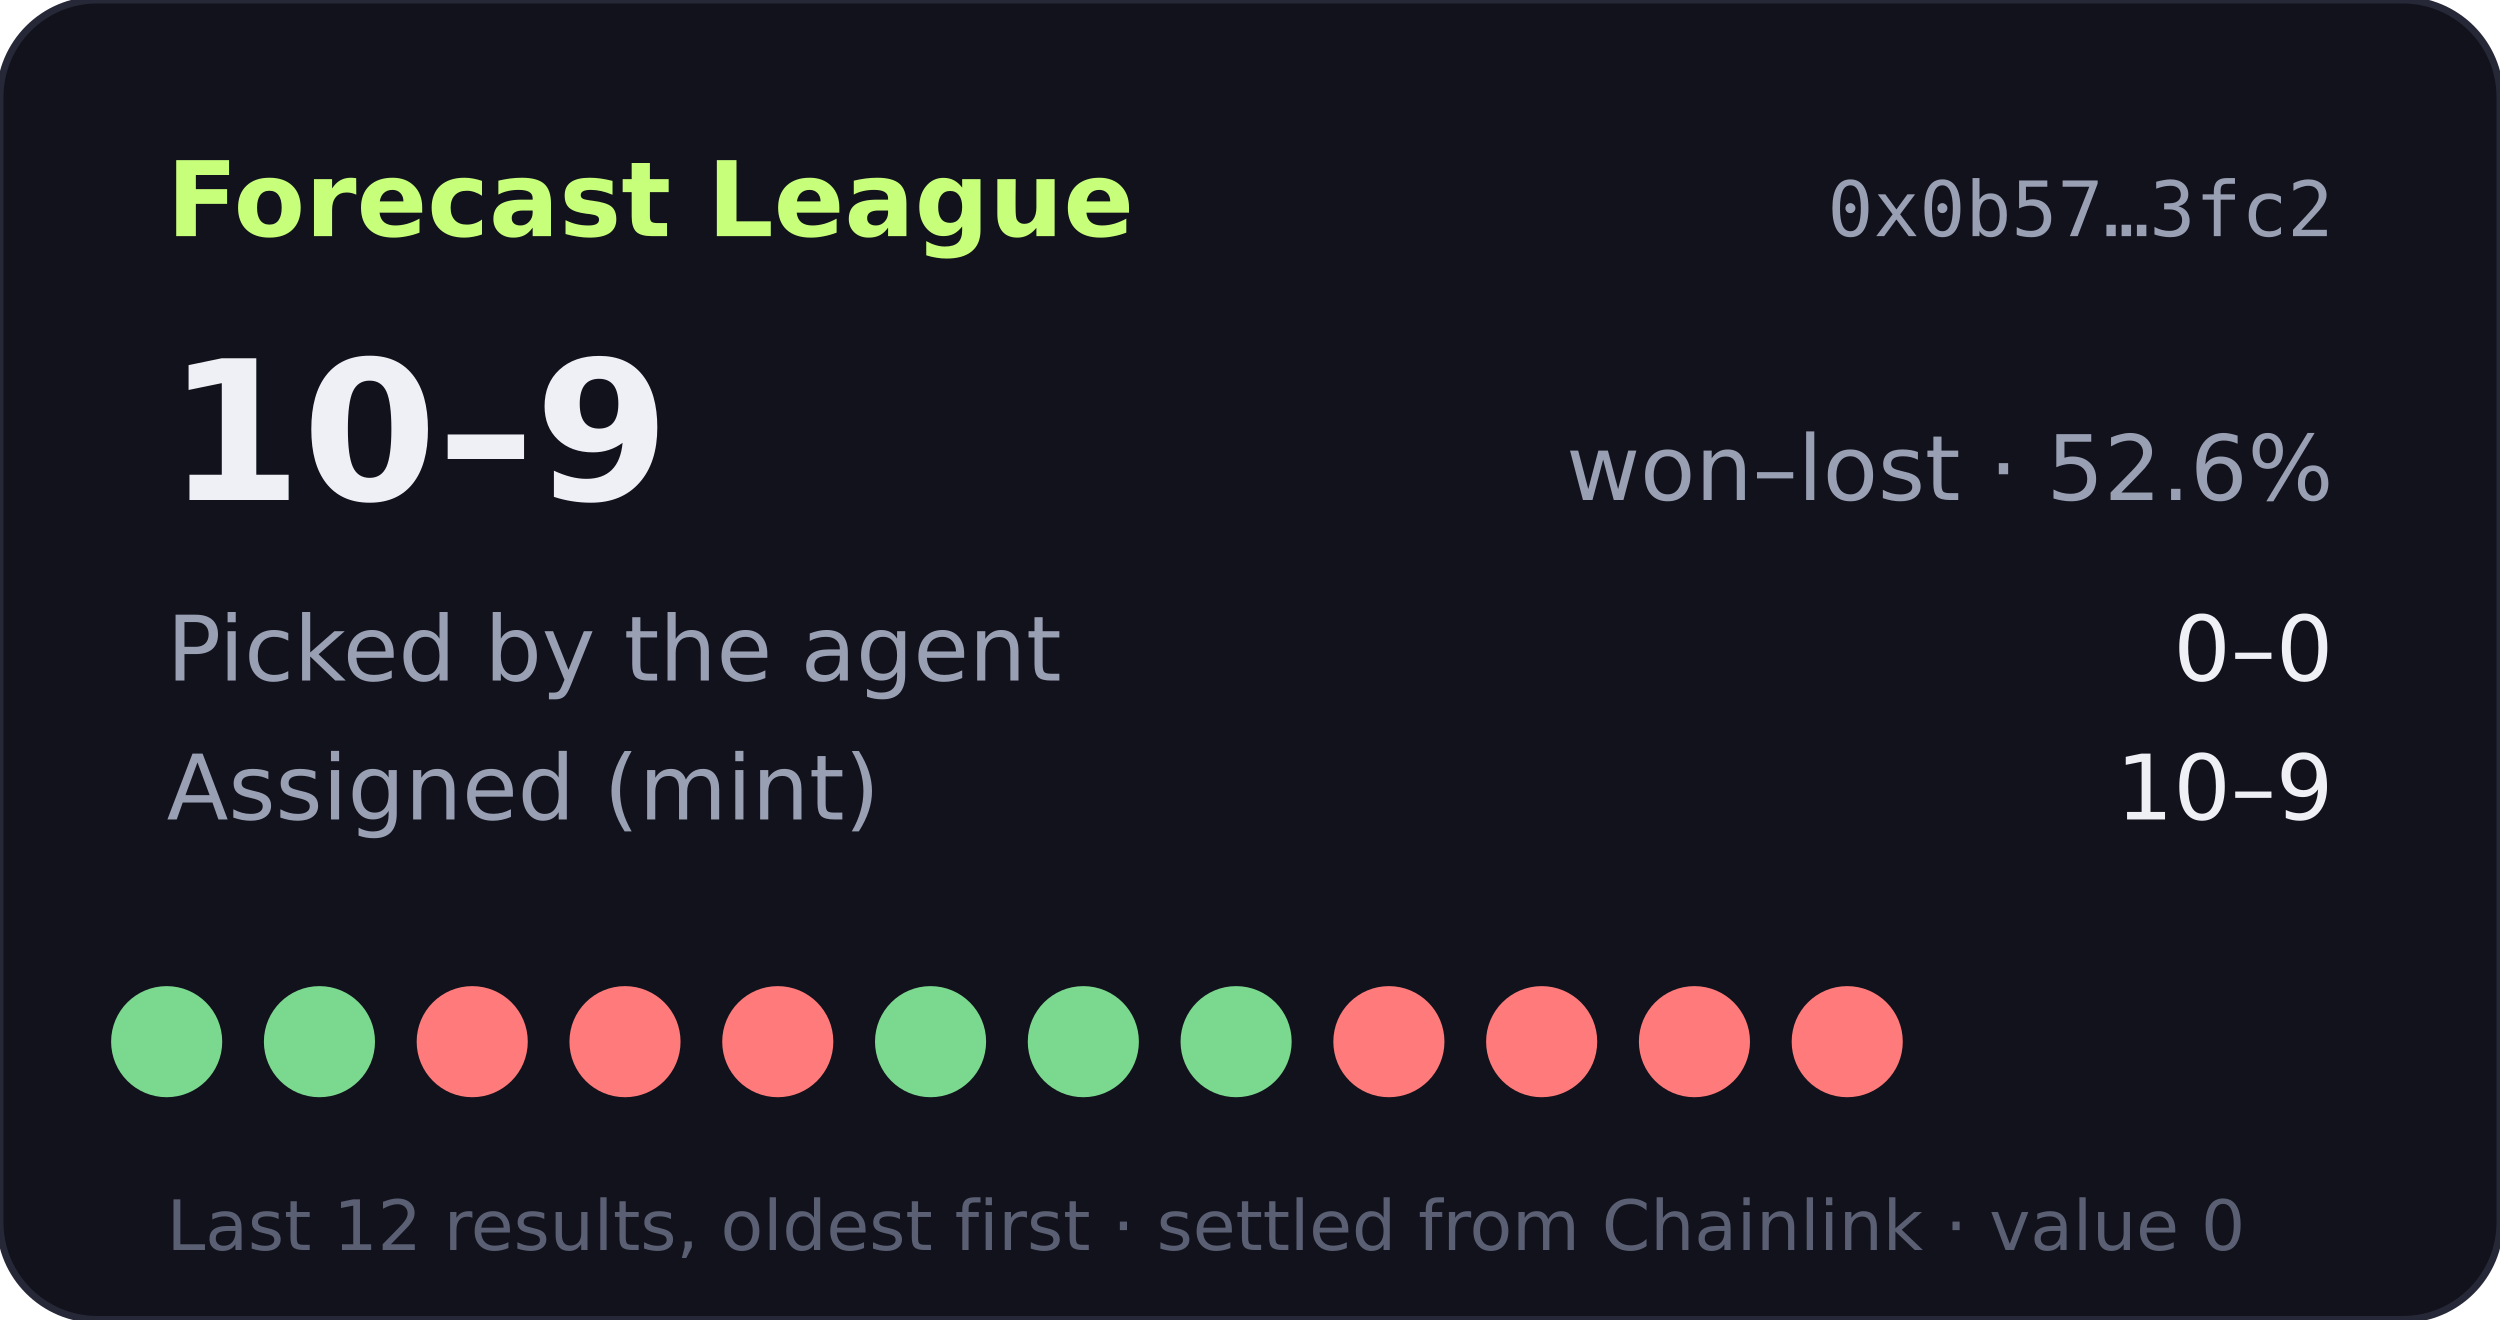
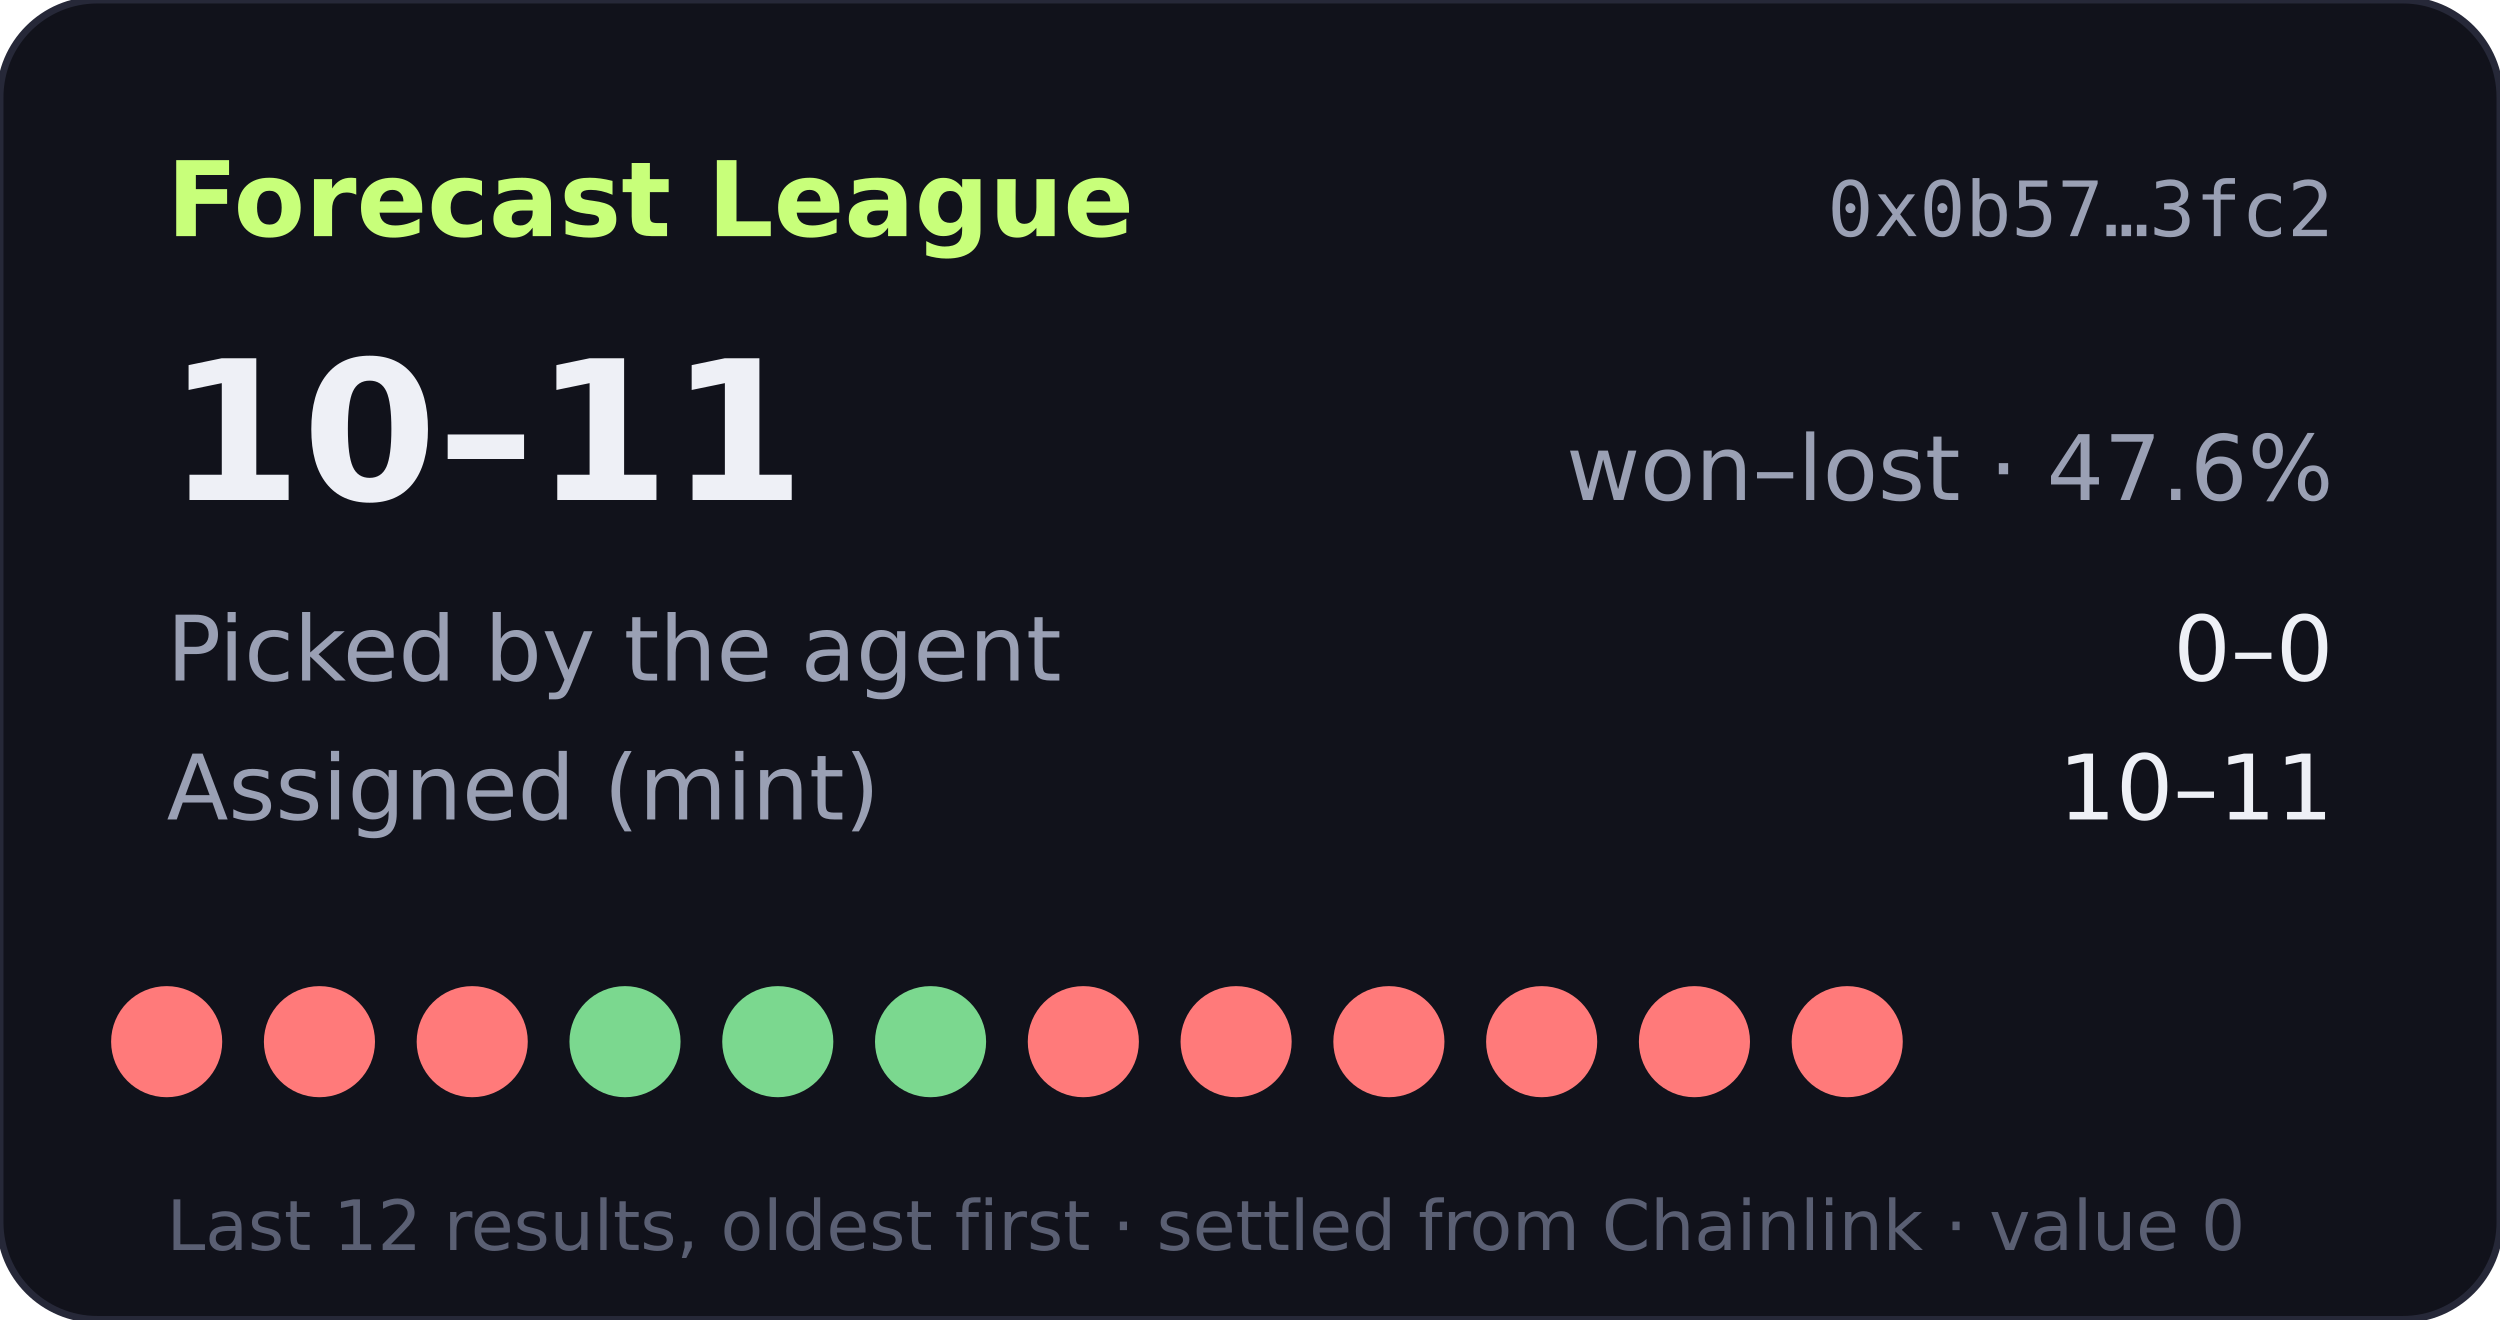
- <svg xmlns="http://www.w3.org/2000/svg" width="360" height="190" viewBox="0 0 360 190" role="img" aria-label="Forecast League record 10-9">
+ <svg xmlns="http://www.w3.org/2000/svg" width="360" height="190" viewBox="0 0 360 190" role="img" aria-label="Forecast League record 10-11">
  <rect width="360" height="190" rx="14" fill="#11121b" stroke="#262838" />
  <text x="24" y="34" fill="#c8ff7a" font-size="15" font-weight="700" font-family="Verdana,DejaVu Sans,sans-serif">Forecast League</text>
  <text x="336" y="34" fill="#9aa0b4" font-size="11" text-anchor="end" font-family="monospace">0x0b57…3fc2</text>
  <g font-family="Verdana,DejaVu Sans,sans-serif">
-     <text x="24" y="72" fill="#eef0f6" font-size="28" font-weight="700">10–9</text>
-     <text x="336" y="72" fill="#9aa0b4" font-size="13" text-anchor="end">won–lost · 52.6%</text>
+     <text x="24" y="72" fill="#eef0f6" font-size="28" font-weight="700">10–11</text>
+     <text x="336" y="72" fill="#9aa0b4" font-size="13" text-anchor="end">won–lost · 47.6%</text>
    <text x="24" y="98" fill="#9aa0b4" font-size="13">Picked by the agent</text>
    <text x="336" y="98" fill="#eef0f6" font-size="13" text-anchor="end">0–0</text>
    <text x="24" y="118" fill="#9aa0b4" font-size="13">Assigned (mint)</text>
-     <text x="336" y="118" fill="#eef0f6" font-size="13" text-anchor="end">10–9</text>
-     <circle cx="24" cy="150" r="8" fill="#7bd88f" />
-     <circle cx="46" cy="150" r="8" fill="#7bd88f" />
+     <text x="336" y="118" fill="#eef0f6" font-size="13" text-anchor="end">10–11</text>
+     <circle cx="24" cy="150" r="8" fill="#ff7a7a" />
+     <circle cx="46" cy="150" r="8" fill="#ff7a7a" />
    <circle cx="68" cy="150" r="8" fill="#ff7a7a" />
-     <circle cx="90" cy="150" r="8" fill="#ff7a7a" />
-     <circle cx="112" cy="150" r="8" fill="#ff7a7a" />
+     <circle cx="90" cy="150" r="8" fill="#7bd88f" />
+     <circle cx="112" cy="150" r="8" fill="#7bd88f" />
    <circle cx="134" cy="150" r="8" fill="#7bd88f" />
-     <circle cx="156" cy="150" r="8" fill="#7bd88f" />
-     <circle cx="178" cy="150" r="8" fill="#7bd88f" />
+     <circle cx="156" cy="150" r="8" fill="#ff7a7a" />
+     <circle cx="178" cy="150" r="8" fill="#ff7a7a" />
    <circle cx="200" cy="150" r="8" fill="#ff7a7a" />
    <circle cx="222" cy="150" r="8" fill="#ff7a7a" />
    <circle cx="244" cy="150" r="8" fill="#ff7a7a" />
    <circle cx="266" cy="150" r="8" fill="#ff7a7a" />
    <text x="24" y="180" fill="#5a5f73" font-size="10">Last 12 results, oldest first · settled from Chainlink · value 0</text>
  </g>
</svg>
